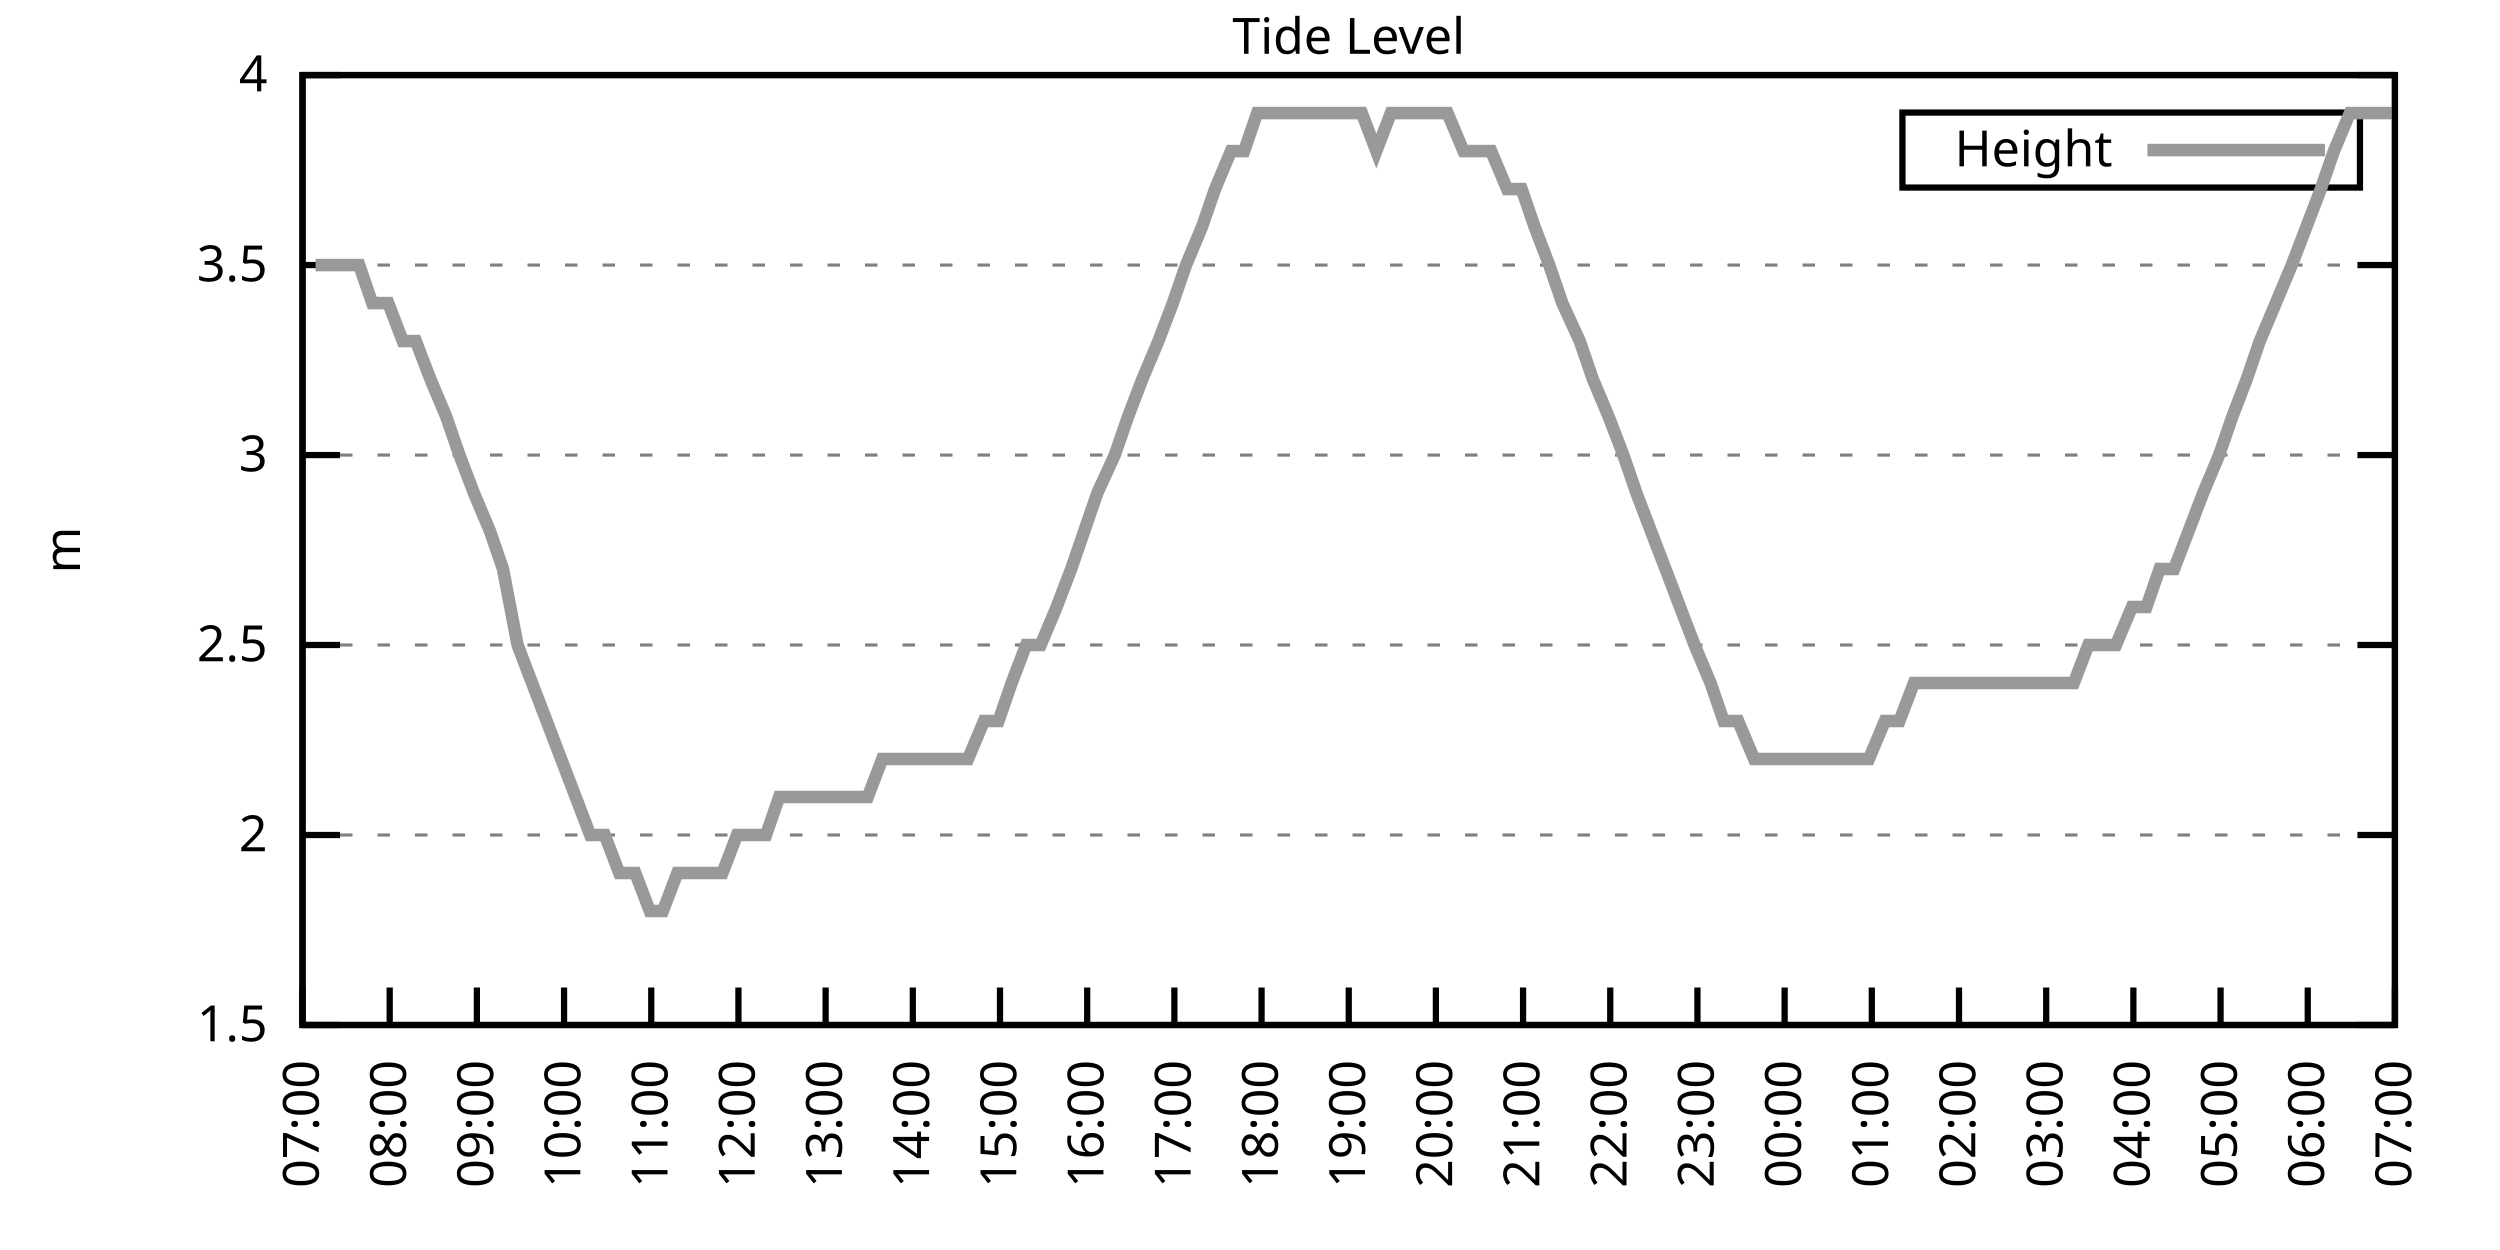
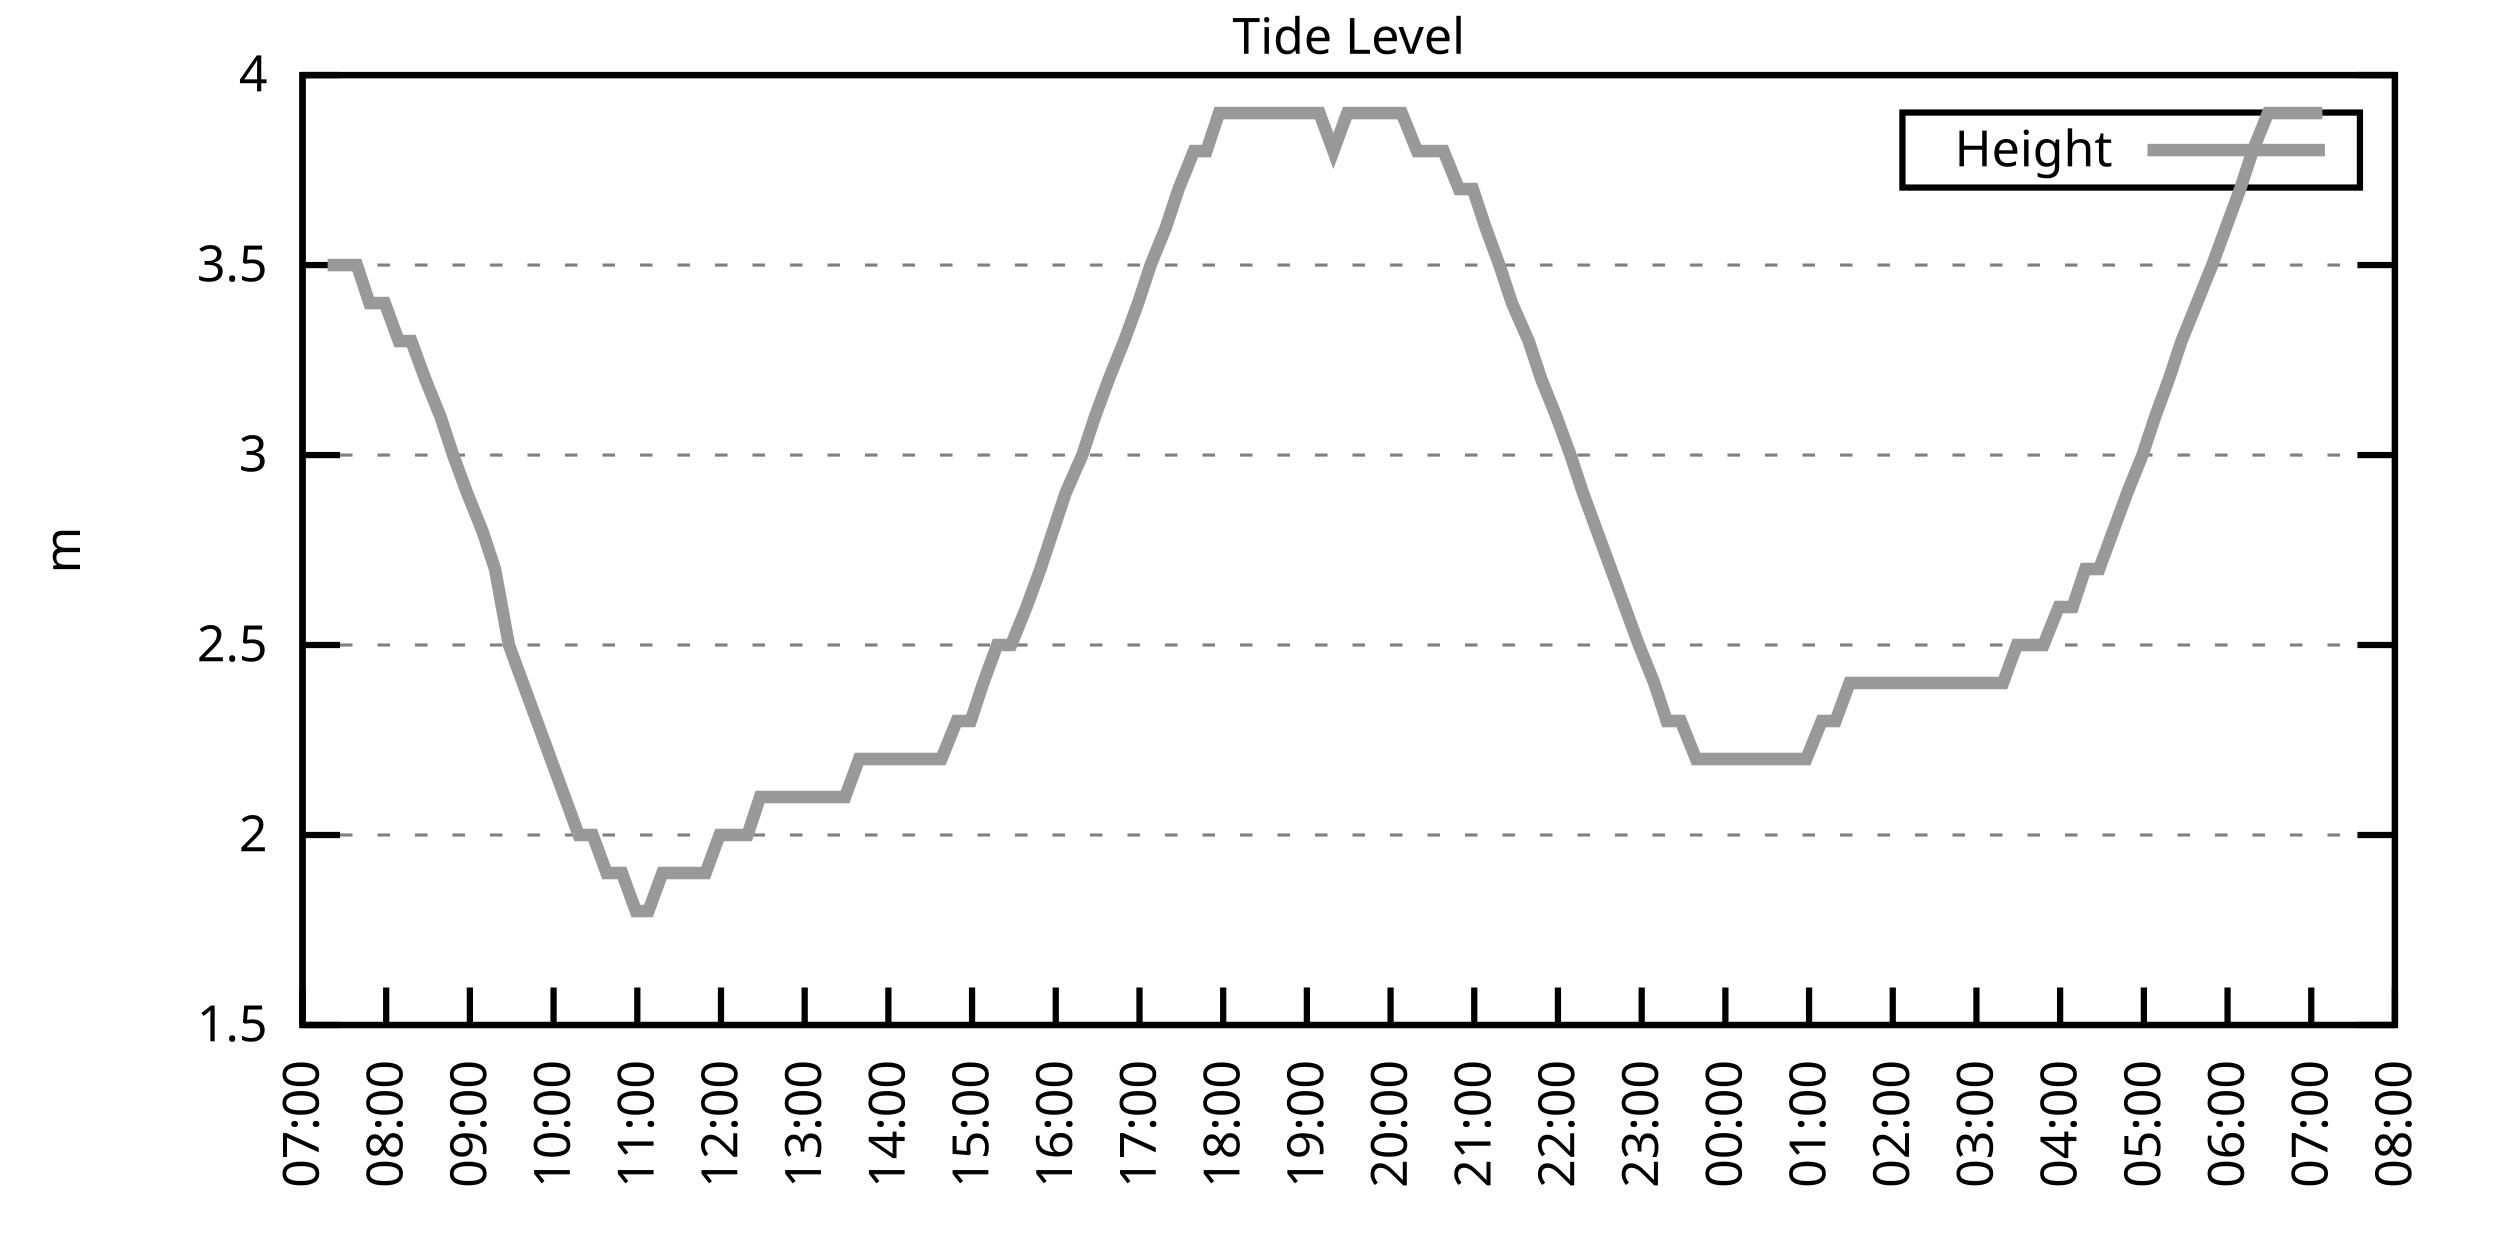
<svg xmlns="http://www.w3.org/2000/svg" xmlns:xlink="http://www.w3.org/1999/xlink" width="400" height="200" viewBox="0 0 400 200">
  <g id="gnuplot_canvas">
    <rect x="0" y="0" width="400" height="200" fill="none" />
    <defs>
      <circle id="gpDot" r="0.5" stroke-width="0.5" stroke="currentColor" />
      <path id="gpPt0" stroke-width="0.333" stroke="currentColor" d="M-1,0 h2 M0,-1 v2" />
      <path id="gpPt1" stroke-width="0.333" stroke="currentColor" d="M-1,-1 L1,1 M1,-1 L-1,1" />
      <path id="gpPt2" stroke-width="0.333" stroke="currentColor" d="M-1,0 L1,0 M0,-1 L0,1 M-1,-1 L1,1 M-1,1 L1,-1" />
      <rect id="gpPt3" stroke-width="0.333" stroke="currentColor" x="-1" y="-1" width="2" height="2" />
      <rect id="gpPt4" stroke-width="0.333" stroke="currentColor" fill="currentColor" x="-1" y="-1" width="2" height="2" />
      <circle id="gpPt5" stroke-width="0.333" stroke="currentColor" cx="0" cy="0" r="1" />
      <use xlink:href="#gpPt5" id="gpPt6" fill="currentColor" stroke="none" />
      <path id="gpPt7" stroke-width="0.333" stroke="currentColor" d="M0,-1.33 L-1.33,0.67 L1.33,0.67 z" />
      <use xlink:href="#gpPt7" id="gpPt8" fill="currentColor" stroke="none" />
      <use xlink:href="#gpPt7" id="gpPt9" stroke="currentColor" transform="rotate(180)" />
      <use xlink:href="#gpPt9" id="gpPt10" fill="currentColor" stroke="none" />
      <use xlink:href="#gpPt3" id="gpPt11" stroke="currentColor" transform="rotate(45)" />
      <use xlink:href="#gpPt11" id="gpPt12" fill="currentColor" stroke="none" />
      <path id="gpPt13" stroke-width="0.333" stroke="currentColor" d="M0,1.330 L1.265,0.411 L0.782,-1.067 L-0.782,-1.076 L-1.265,0.411 z" />
      <use xlink:href="#gpPt13" id="gpPt14" fill="currentColor" stroke="none" />
      <filter id="textbox" filterUnits="objectBoundingBox" x="0" y="0" height="1" width="1">
        <feFlood flood-color="white" flood-opacity="1" result="bgnd" />
        <feComposite in="SourceGraphic" in2="bgnd" operator="atop" />
      </filter>
      <filter id="greybox" filterUnits="objectBoundingBox" x="0" y="0" height="1" width="1">
        <feFlood flood-color="lightgrey" flood-opacity="1" result="grey" />
        <feComposite in="SourceGraphic" in2="grey" operator="atop" />
      </filter>
    </defs>
    <g fill="none" color="white" stroke="currentColor" stroke-width="1.00" stroke-linecap="butt" stroke-linejoin="miter">
</g>
    <g fill="none" color="black" stroke="currentColor" stroke-width="1.00" stroke-linecap="butt" stroke-linejoin="miter">
      <g stroke="none" shape-rendering="crispEdges">
        <polygon fill="rgb(255, 255, 255)" points="48.40,164.00 383.18,164.00 383.18,12.02 48.40,12.02 " />
      </g>
    </g>
    <g fill="none" color="black" stroke="currentColor" stroke-width="1.00" stroke-linecap="butt" stroke-linejoin="miter">
</g>
    <g fill="none" color="black" stroke="black" stroke-width="0.50" stroke-linecap="butt" stroke-linejoin="miter">
</g>
    <g fill="none" color="gray" stroke="currentColor" stroke-width="0.50" stroke-linecap="butt" stroke-linejoin="miter">
      <path stroke="gray" stroke-dasharray="2,4" class="gridline" d="M48.40,164.00 L383.19,164.00  " />
    </g>
    <g fill="none" color="gray" stroke="gray" stroke-width="1.00" stroke-linecap="butt" stroke-linejoin="miter">
</g>
    <g fill="none" color="black" stroke="currentColor" stroke-width="1.00" stroke-linecap="butt" stroke-linejoin="miter">
      <path stroke="black" d="M48.40,164.00 L54.40,164.00 M383.19,164.00 L377.19,164.00  " />
      <g transform="translate(42.80,166.60)" stroke="none" fill="black" font-family="Sans" font-size="8.00" text-anchor="end">
        <text>
          <tspan font-family="Sans"> 1.5</tspan>
        </text>
      </g>
    </g>
    <g fill="none" color="black" stroke="currentColor" stroke-width="1.00" stroke-linecap="butt" stroke-linejoin="miter">
</g>
    <g fill="none" color="black" stroke="black" stroke-width="0.50" stroke-linecap="butt" stroke-linejoin="miter">
</g>
    <g fill="none" color="gray" stroke="currentColor" stroke-width="0.50" stroke-linecap="butt" stroke-linejoin="miter">
      <path stroke="gray" stroke-dasharray="2,4" class="gridline" d="M48.40,133.60 L383.19,133.60  " />
    </g>
    <g fill="none" color="gray" stroke="gray" stroke-width="1.00" stroke-linecap="butt" stroke-linejoin="miter">
</g>
    <g fill="none" color="black" stroke="currentColor" stroke-width="1.00" stroke-linecap="butt" stroke-linejoin="miter">
      <path stroke="black" d="M48.40,133.60 L54.40,133.60 M383.19,133.60 L377.19,133.60  " />
      <g transform="translate(42.80,136.20)" stroke="none" fill="black" font-family="Sans" font-size="8.00" text-anchor="end">
        <text>
          <tspan font-family="Sans"> 2</tspan>
        </text>
      </g>
    </g>
    <g fill="none" color="black" stroke="currentColor" stroke-width="1.00" stroke-linecap="butt" stroke-linejoin="miter">
</g>
    <g fill="none" color="black" stroke="black" stroke-width="0.50" stroke-linecap="butt" stroke-linejoin="miter">
</g>
    <g fill="none" color="gray" stroke="currentColor" stroke-width="0.50" stroke-linecap="butt" stroke-linejoin="miter">
      <path stroke="gray" stroke-dasharray="2,4" class="gridline" d="M48.40,103.20 L383.19,103.20  " />
    </g>
    <g fill="none" color="gray" stroke="gray" stroke-width="1.00" stroke-linecap="butt" stroke-linejoin="miter">
</g>
    <g fill="none" color="black" stroke="currentColor" stroke-width="1.00" stroke-linecap="butt" stroke-linejoin="miter">
      <path stroke="black" d="M48.40,103.20 L54.40,103.20 M383.19,103.20 L377.19,103.20  " />
      <g transform="translate(42.80,105.80)" stroke="none" fill="black" font-family="Sans" font-size="8.00" text-anchor="end">
        <text>
          <tspan font-family="Sans"> 2.5</tspan>
        </text>
      </g>
    </g>
    <g fill="none" color="black" stroke="currentColor" stroke-width="1.00" stroke-linecap="butt" stroke-linejoin="miter">
</g>
    <g fill="none" color="black" stroke="black" stroke-width="0.50" stroke-linecap="butt" stroke-linejoin="miter">
</g>
    <g fill="none" color="gray" stroke="currentColor" stroke-width="0.50" stroke-linecap="butt" stroke-linejoin="miter">
      <path stroke="gray" stroke-dasharray="2,4" class="gridline" d="M48.40,72.81 L383.19,72.81  " />
    </g>
    <g fill="none" color="gray" stroke="gray" stroke-width="1.00" stroke-linecap="butt" stroke-linejoin="miter">
</g>
    <g fill="none" color="black" stroke="currentColor" stroke-width="1.00" stroke-linecap="butt" stroke-linejoin="miter">
      <path stroke="black" d="M48.40,72.81 L54.40,72.81 M383.19,72.81 L377.19,72.81  " />
      <g transform="translate(42.80,75.41)" stroke="none" fill="black" font-family="Sans" font-size="8.00" text-anchor="end">
        <text>
          <tspan font-family="Sans"> 3</tspan>
        </text>
      </g>
    </g>
    <g fill="none" color="black" stroke="currentColor" stroke-width="1.00" stroke-linecap="butt" stroke-linejoin="miter">
</g>
    <g fill="none" color="black" stroke="black" stroke-width="0.50" stroke-linecap="butt" stroke-linejoin="miter">
</g>
    <g fill="none" color="gray" stroke="currentColor" stroke-width="0.50" stroke-linecap="butt" stroke-linejoin="miter">
      <path stroke="gray" stroke-dasharray="2,4" class="gridline" d="M48.40,42.41 L383.19,42.41  " />
    </g>
    <g fill="none" color="gray" stroke="gray" stroke-width="1.00" stroke-linecap="butt" stroke-linejoin="miter">
</g>
    <g fill="none" color="black" stroke="currentColor" stroke-width="1.00" stroke-linecap="butt" stroke-linejoin="miter">
      <path stroke="black" d="M48.40,42.41 L54.40,42.41 M383.19,42.41 L377.19,42.41  " />
      <g transform="translate(42.80,45.01)" stroke="none" fill="black" font-family="Sans" font-size="8.00" text-anchor="end">
        <text>
          <tspan font-family="Sans"> 3.5</tspan>
        </text>
      </g>
    </g>
    <g fill="none" color="black" stroke="currentColor" stroke-width="1.00" stroke-linecap="butt" stroke-linejoin="miter">
</g>
    <g fill="none" color="black" stroke="black" stroke-width="0.50" stroke-linecap="butt" stroke-linejoin="miter">
</g>
    <g fill="none" color="gray" stroke="currentColor" stroke-width="0.50" stroke-linecap="butt" stroke-linejoin="miter">
      <path stroke="gray" stroke-dasharray="2,4" class="gridline" d="M48.40,12.01 L383.19,12.01  " />
    </g>
    <g fill="none" color="gray" stroke="gray" stroke-width="1.00" stroke-linecap="butt" stroke-linejoin="miter">
</g>
    <g fill="none" color="black" stroke="currentColor" stroke-width="1.00" stroke-linecap="butt" stroke-linejoin="miter">
      <path stroke="black" d="M48.40,12.01 L54.40,12.01 M383.19,12.01 L377.19,12.01  " />
      <g transform="translate(42.80,14.61)" stroke="none" fill="black" font-family="Sans" font-size="8.00" text-anchor="end">
        <text>
          <tspan font-family="Sans"> 4</tspan>
        </text>
      </g>
    </g>
    <g fill="none" color="black" stroke="currentColor" stroke-width="1.00" stroke-linecap="butt" stroke-linejoin="miter">
      <path stroke="black" d="M48.40,164.00 L48.40,158.00  " />
      <g transform="translate(51.00,169.60) rotate(270.00)" stroke="none" fill="black" font-family="Sans" font-size="8.00" text-anchor="end">
        <text>
          <tspan font-family="Sans">07:00</tspan>
        </text>
      </g>
    </g>
    <g fill="none" color="black" stroke="currentColor" stroke-width="1.00" stroke-linecap="butt" stroke-linejoin="miter">
-       <path stroke="black" d="M62.35,164.00 L62.35,158.00  " />
-       <g transform="translate(64.95,169.60) rotate(270.00)" stroke="none" fill="black" font-family="Sans" font-size="8.00" text-anchor="end">
+       <path stroke="black" d="M61.79,164.00 L61.79,158.00  " />
+       <g transform="translate(64.39,169.60) rotate(270.00)" stroke="none" fill="black" font-family="Sans" font-size="8.00" text-anchor="end">
        <text>
          <tspan font-family="Sans">08:00</tspan>
        </text>
      </g>
    </g>
    <g fill="none" color="black" stroke="currentColor" stroke-width="1.00" stroke-linecap="butt" stroke-linejoin="miter">
-       <path stroke="black" d="M76.30,164.00 L76.30,158.00  " />
-       <g transform="translate(78.90,169.60) rotate(270.00)" stroke="none" fill="black" font-family="Sans" font-size="8.00" text-anchor="end">
+       <path stroke="black" d="M75.18,164.00 L75.18,158.00  " />
+       <g transform="translate(77.78,169.60) rotate(270.00)" stroke="none" fill="black" font-family="Sans" font-size="8.00" text-anchor="end">
        <text>
          <tspan font-family="Sans">09:00</tspan>
        </text>
      </g>
    </g>
    <g fill="none" color="black" stroke="currentColor" stroke-width="1.00" stroke-linecap="butt" stroke-linejoin="miter">
-       <path stroke="black" d="M90.25,164.00 L90.25,158.00  " />
-       <g transform="translate(92.85,169.60) rotate(270.00)" stroke="none" fill="black" font-family="Sans" font-size="8.00" text-anchor="end">
+       <path stroke="black" d="M88.57,164.00 L88.57,158.00  " />
+       <g transform="translate(91.17,169.60) rotate(270.00)" stroke="none" fill="black" font-family="Sans" font-size="8.00" text-anchor="end">
        <text>
          <tspan font-family="Sans">10:00</tspan>
        </text>
      </g>
    </g>
    <g fill="none" color="black" stroke="currentColor" stroke-width="1.00" stroke-linecap="butt" stroke-linejoin="miter">
-       <path stroke="black" d="M104.20,164.00 L104.20,158.00  " />
-       <g transform="translate(106.80,169.60) rotate(270.00)" stroke="none" fill="black" font-family="Sans" font-size="8.00" text-anchor="end">
+       <path stroke="black" d="M101.97,164.00 L101.97,158.00  " />
+       <g transform="translate(104.57,169.60) rotate(270.00)" stroke="none" fill="black" font-family="Sans" font-size="8.00" text-anchor="end">
        <text>
          <tspan font-family="Sans">11:00</tspan>
        </text>
      </g>
    </g>
    <g fill="none" color="black" stroke="currentColor" stroke-width="1.00" stroke-linecap="butt" stroke-linejoin="miter">
-       <path stroke="black" d="M118.15,164.00 L118.15,158.00  " />
-       <g transform="translate(120.75,169.60) rotate(270.00)" stroke="none" fill="black" font-family="Sans" font-size="8.00" text-anchor="end">
+       <path stroke="black" d="M115.36,164.00 L115.36,158.00  " />
+       <g transform="translate(117.96,169.60) rotate(270.00)" stroke="none" fill="black" font-family="Sans" font-size="8.00" text-anchor="end">
        <text>
          <tspan font-family="Sans">12:00</tspan>
        </text>
      </g>
    </g>
    <g fill="none" color="black" stroke="currentColor" stroke-width="1.00" stroke-linecap="butt" stroke-linejoin="miter">
-       <path stroke="black" d="M132.10,164.00 L132.10,158.00  " />
-       <g transform="translate(134.70,169.60) rotate(270.00)" stroke="none" fill="black" font-family="Sans" font-size="8.00" text-anchor="end">
+       <path stroke="black" d="M128.75,164.00 L128.75,158.00  " />
+       <g transform="translate(131.35,169.60) rotate(270.00)" stroke="none" fill="black" font-family="Sans" font-size="8.00" text-anchor="end">
        <text>
          <tspan font-family="Sans">13:00</tspan>
        </text>
      </g>
    </g>
    <g fill="none" color="black" stroke="currentColor" stroke-width="1.00" stroke-linecap="butt" stroke-linejoin="miter">
-       <path stroke="black" d="M146.05,164.00 L146.05,158.00  " />
-       <g transform="translate(148.65,169.60) rotate(270.00)" stroke="none" fill="black" font-family="Sans" font-size="8.00" text-anchor="end">
+       <path stroke="black" d="M142.14,164.00 L142.14,158.00  " />
+       <g transform="translate(144.74,169.60) rotate(270.00)" stroke="none" fill="black" font-family="Sans" font-size="8.00" text-anchor="end">
        <text>
          <tspan font-family="Sans">14:00</tspan>
        </text>
      </g>
    </g>
    <g fill="none" color="black" stroke="currentColor" stroke-width="1.00" stroke-linecap="butt" stroke-linejoin="miter">
-       <path stroke="black" d="M160.00,164.00 L160.00,158.00  " />
-       <g transform="translate(162.60,169.60) rotate(270.00)" stroke="none" fill="black" font-family="Sans" font-size="8.00" text-anchor="end">
+       <path stroke="black" d="M155.53,164.00 L155.53,158.00  " />
+       <g transform="translate(158.13,169.60) rotate(270.00)" stroke="none" fill="black" font-family="Sans" font-size="8.00" text-anchor="end">
        <text>
          <tspan font-family="Sans">15:00</tspan>
        </text>
      </g>
    </g>
    <g fill="none" color="black" stroke="currentColor" stroke-width="1.00" stroke-linecap="butt" stroke-linejoin="miter">
-       <path stroke="black" d="M173.95,164.00 L173.95,158.00  " />
-       <g transform="translate(176.55,169.60) rotate(270.00)" stroke="none" fill="black" font-family="Sans" font-size="8.00" text-anchor="end">
+       <path stroke="black" d="M168.92,164.00 L168.92,158.00  " />
+       <g transform="translate(171.52,169.60) rotate(270.00)" stroke="none" fill="black" font-family="Sans" font-size="8.00" text-anchor="end">
        <text>
          <tspan font-family="Sans">16:00</tspan>
        </text>
      </g>
    </g>
    <g fill="none" color="black" stroke="currentColor" stroke-width="1.00" stroke-linecap="butt" stroke-linejoin="miter">
-       <path stroke="black" d="M187.90,164.00 L187.90,158.00  " />
-       <g transform="translate(190.50,169.60) rotate(270.00)" stroke="none" fill="black" font-family="Sans" font-size="8.00" text-anchor="end">
+       <path stroke="black" d="M182.32,164.00 L182.32,158.00  " />
+       <g transform="translate(184.92,169.60) rotate(270.00)" stroke="none" fill="black" font-family="Sans" font-size="8.00" text-anchor="end">
        <text>
          <tspan font-family="Sans">17:00</tspan>
        </text>
      </g>
    </g>
    <g fill="none" color="black" stroke="currentColor" stroke-width="1.00" stroke-linecap="butt" stroke-linejoin="miter">
-       <path stroke="black" d="M201.85,164.00 L201.85,158.00  " />
-       <g transform="translate(204.45,169.60) rotate(270.00)" stroke="none" fill="black" font-family="Sans" font-size="8.00" text-anchor="end">
+       <path stroke="black" d="M195.71,164.00 L195.71,158.00  " />
+       <g transform="translate(198.31,169.60) rotate(270.00)" stroke="none" fill="black" font-family="Sans" font-size="8.00" text-anchor="end">
        <text>
          <tspan font-family="Sans">18:00</tspan>
        </text>
      </g>
    </g>
    <g fill="none" color="black" stroke="currentColor" stroke-width="1.00" stroke-linecap="butt" stroke-linejoin="miter">
-       <path stroke="black" d="M215.80,164.00 L215.80,158.00  " />
-       <g transform="translate(218.40,169.60) rotate(270.00)" stroke="none" fill="black" font-family="Sans" font-size="8.00" text-anchor="end">
+       <path stroke="black" d="M209.10,164.00 L209.10,158.00  " />
+       <g transform="translate(211.70,169.60) rotate(270.00)" stroke="none" fill="black" font-family="Sans" font-size="8.00" text-anchor="end">
        <text>
          <tspan font-family="Sans">19:00</tspan>
        </text>
      </g>
    </g>
    <g fill="none" color="black" stroke="currentColor" stroke-width="1.00" stroke-linecap="butt" stroke-linejoin="miter">
-       <path stroke="black" d="M229.74,164.00 L229.74,158.00  " />
-       <g transform="translate(232.34,169.60) rotate(270.00)" stroke="none" fill="black" font-family="Sans" font-size="8.00" text-anchor="end">
+       <path stroke="black" d="M222.49,164.00 L222.49,158.00  " />
+       <g transform="translate(225.09,169.60) rotate(270.00)" stroke="none" fill="black" font-family="Sans" font-size="8.00" text-anchor="end">
        <text>
          <tspan font-family="Sans">20:00</tspan>
        </text>
      </g>
    </g>
    <g fill="none" color="black" stroke="currentColor" stroke-width="1.00" stroke-linecap="butt" stroke-linejoin="miter">
-       <path stroke="black" d="M243.69,164.00 L243.69,158.00  " />
-       <g transform="translate(246.29,169.60) rotate(270.00)" stroke="none" fill="black" font-family="Sans" font-size="8.00" text-anchor="end">
+       <path stroke="black" d="M235.88,164.00 L235.88,158.00  " />
+       <g transform="translate(238.48,169.60) rotate(270.00)" stroke="none" fill="black" font-family="Sans" font-size="8.00" text-anchor="end">
        <text>
          <tspan font-family="Sans">21:00</tspan>
        </text>
      </g>
    </g>
    <g fill="none" color="black" stroke="currentColor" stroke-width="1.00" stroke-linecap="butt" stroke-linejoin="miter">
-       <path stroke="black" d="M257.64,164.00 L257.64,158.00  " />
-       <g transform="translate(260.24,169.60) rotate(270.00)" stroke="none" fill="black" font-family="Sans" font-size="8.00" text-anchor="end">
+       <path stroke="black" d="M249.27,164.00 L249.27,158.00  " />
+       <g transform="translate(251.87,169.60) rotate(270.00)" stroke="none" fill="black" font-family="Sans" font-size="8.00" text-anchor="end">
        <text>
          <tspan font-family="Sans">22:00</tspan>
        </text>
      </g>
    </g>
    <g fill="none" color="black" stroke="currentColor" stroke-width="1.00" stroke-linecap="butt" stroke-linejoin="miter">
-       <path stroke="black" d="M271.59,164.00 L271.59,158.00  " />
-       <g transform="translate(274.19,169.60) rotate(270.00)" stroke="none" fill="black" font-family="Sans" font-size="8.00" text-anchor="end">
+       <path stroke="black" d="M262.67,164.00 L262.67,158.00  " />
+       <g transform="translate(265.27,169.60) rotate(270.00)" stroke="none" fill="black" font-family="Sans" font-size="8.00" text-anchor="end">
        <text>
          <tspan font-family="Sans">23:00</tspan>
        </text>
      </g>
    </g>
    <g fill="none" color="black" stroke="currentColor" stroke-width="1.00" stroke-linecap="butt" stroke-linejoin="miter">
-       <path stroke="black" d="M285.54,164.00 L285.54,158.00  " />
-       <g transform="translate(288.14,169.60) rotate(270.00)" stroke="none" fill="black" font-family="Sans" font-size="8.00" text-anchor="end">
+       <path stroke="black" d="M276.06,164.00 L276.06,158.00  " />
+       <g transform="translate(278.66,169.60) rotate(270.00)" stroke="none" fill="black" font-family="Sans" font-size="8.00" text-anchor="end">
        <text>
          <tspan font-family="Sans">00:00</tspan>
        </text>
      </g>
    </g>
    <g fill="none" color="black" stroke="currentColor" stroke-width="1.00" stroke-linecap="butt" stroke-linejoin="miter">
-       <path stroke="black" d="M299.49,164.00 L299.49,158.00  " />
-       <g transform="translate(302.09,169.60) rotate(270.00)" stroke="none" fill="black" font-family="Sans" font-size="8.00" text-anchor="end">
+       <path stroke="black" d="M289.45,164.00 L289.45,158.00  " />
+       <g transform="translate(292.05,169.60) rotate(270.00)" stroke="none" fill="black" font-family="Sans" font-size="8.00" text-anchor="end">
        <text>
          <tspan font-family="Sans">01:00</tspan>
        </text>
      </g>
    </g>
    <g fill="none" color="black" stroke="currentColor" stroke-width="1.00" stroke-linecap="butt" stroke-linejoin="miter">
-       <path stroke="black" d="M313.44,164.00 L313.44,158.00  " />
-       <g transform="translate(316.04,169.60) rotate(270.00)" stroke="none" fill="black" font-family="Sans" font-size="8.00" text-anchor="end">
+       <path stroke="black" d="M302.84,164.00 L302.84,158.00  " />
+       <g transform="translate(305.44,169.60) rotate(270.00)" stroke="none" fill="black" font-family="Sans" font-size="8.00" text-anchor="end">
        <text>
          <tspan font-family="Sans">02:00</tspan>
        </text>
      </g>
    </g>
    <g fill="none" color="black" stroke="currentColor" stroke-width="1.00" stroke-linecap="butt" stroke-linejoin="miter">
-       <path stroke="black" d="M327.39,164.00 L327.39,158.00  " />
-       <g transform="translate(329.99,169.60) rotate(270.00)" stroke="none" fill="black" font-family="Sans" font-size="8.00" text-anchor="end">
+       <path stroke="black" d="M316.23,164.00 L316.23,158.00  " />
+       <g transform="translate(318.83,169.60) rotate(270.00)" stroke="none" fill="black" font-family="Sans" font-size="8.00" text-anchor="end">
        <text>
          <tspan font-family="Sans">03:00</tspan>
        </text>
      </g>
    </g>
    <g fill="none" color="black" stroke="currentColor" stroke-width="1.00" stroke-linecap="butt" stroke-linejoin="miter">
-       <path stroke="black" d="M341.34,164.00 L341.34,158.00  " />
-       <g transform="translate(343.94,169.60) rotate(270.00)" stroke="none" fill="black" font-family="Sans" font-size="8.00" text-anchor="end">
+       <path stroke="black" d="M329.62,164.00 L329.62,158.00  " />
+       <g transform="translate(332.22,169.60) rotate(270.00)" stroke="none" fill="black" font-family="Sans" font-size="8.00" text-anchor="end">
        <text>
          <tspan font-family="Sans">04:00</tspan>
        </text>
      </g>
    </g>
    <g fill="none" color="black" stroke="currentColor" stroke-width="1.00" stroke-linecap="butt" stroke-linejoin="miter">
-       <path stroke="black" d="M355.29,164.00 L355.29,158.00  " />
-       <g transform="translate(357.89,169.60) rotate(270.00)" stroke="none" fill="black" font-family="Sans" font-size="8.00" text-anchor="end">
+       <path stroke="black" d="M343.02,164.00 L343.02,158.00  " />
+       <g transform="translate(345.62,169.60) rotate(270.00)" stroke="none" fill="black" font-family="Sans" font-size="8.00" text-anchor="end">
        <text>
          <tspan font-family="Sans">05:00</tspan>
        </text>
      </g>
    </g>
    <g fill="none" color="black" stroke="currentColor" stroke-width="1.00" stroke-linecap="butt" stroke-linejoin="miter">
-       <path stroke="black" d="M369.24,164.00 L369.24,158.00  " />
-       <g transform="translate(371.84,169.60) rotate(270.00)" stroke="none" fill="black" font-family="Sans" font-size="8.00" text-anchor="end">
+       <path stroke="black" d="M356.41,164.00 L356.41,158.00  " />
+       <g transform="translate(359.01,169.60) rotate(270.00)" stroke="none" fill="black" font-family="Sans" font-size="8.00" text-anchor="end">
        <text>
          <tspan font-family="Sans">06:00</tspan>
+         </text>
+       </g>
+     </g>
+     <g fill="none" color="black" stroke="currentColor" stroke-width="1.00" stroke-linecap="butt" stroke-linejoin="miter">
+       <path stroke="black" d="M369.80,164.00 L369.80,158.00  " />
+       <g transform="translate(372.40,169.60) rotate(270.00)" stroke="none" fill="black" font-family="Sans" font-size="8.00" text-anchor="end">
+         <text>
+           <tspan font-family="Sans">07:00</tspan>
        </text>
      </g>
    </g>
    <g fill="none" color="black" stroke="currentColor" stroke-width="1.00" stroke-linecap="butt" stroke-linejoin="miter">
      <path stroke="black" d="M383.19,164.00 L383.19,158.00  " />
      <g transform="translate(385.79,169.60) rotate(270.00)" stroke="none" fill="black" font-family="Sans" font-size="8.00" text-anchor="end">
        <text>
-           <tspan font-family="Sans">07:00</tspan>
+           <tspan font-family="Sans">08:00</tspan>
        </text>
      </g>
    </g>
    <g fill="none" color="black" stroke="currentColor" stroke-width="1.00" stroke-linecap="butt" stroke-linejoin="miter">
</g>
    <g fill="none" color="black" stroke="currentColor" stroke-width="1.00" stroke-linecap="butt" stroke-linejoin="miter">
      <path stroke="black" d="M48.40,12.01 L48.40,164.00 L383.19,164.00 L383.19,12.01 L48.40,12.01 Z  " />
    </g>
    <g fill="none" color="black" stroke="currentColor" stroke-width="1.00" stroke-linecap="butt" stroke-linejoin="miter">
</g>
    <g fill="none" color="black" stroke="currentColor" stroke-width="1.00" stroke-linecap="butt" stroke-linejoin="miter">
      <path stroke="black" d="M304.39,30.01 L304.39,18.01 L377.59,18.01 L377.59,30.01 L304.39,30.01 Z  " />
    </g>
    <g id="Tide_level_plot_1">
      <g fill="none" color="white" stroke="black" stroke-width="2.00" stroke-linecap="butt" stroke-linejoin="miter">
</g>
      <g fill="none" color="black" stroke="currentColor" stroke-width="2.00" stroke-linecap="butt" stroke-linejoin="miter">
        <g transform="translate(337.99,26.61)" stroke="none" fill="black" font-family="Sans" font-size="8.00" text-anchor="end">
          <text>
            <tspan font-family="Sans">Height</tspan>
          </text>
        </g>
      </g>
      <g fill="none" color="black" stroke="currentColor" stroke-width="2.00" stroke-linecap="butt" stroke-linejoin="miter">
-         <path stroke="rgb(153, 153, 153)" d="M343.59,24.01 L371.99,24.01 M50.49,42.41 L52.58,42.41 L54.91,42.41 L57.47,42.41 L59.56,48.49 L62.12,48.49   L64.44,54.57 L66.53,54.57 L68.86,60.65 L71.42,66.73 L73.51,72.81 L75.83,78.89 L78.39,84.97 L80.48,91.04   L82.81,103.20 L85.13,109.28 L87.46,115.36 L89.78,121.44 L92.11,127.52 L94.43,133.60 L96.76,133.60 L99.08,139.68   L101.64,139.68 L103.97,145.76 L106.06,145.76 L108.38,139.68 L110.71,139.68 L113.03,139.68 L115.59,139.68 L117.92,133.60   L120.01,133.60 L122.57,133.60 L124.66,127.52 L126.98,127.52 L129.54,127.52 L131.87,127.52 L133.96,127.52 L136.28,127.52   L138.84,127.52 L141.16,121.44 L143.26,121.44 L145.81,121.44 L148.14,121.44 L150.46,121.44 L152.56,121.44 L154.88,121.44   L157.44,115.36 L159.76,115.36 L161.86,109.28 L164.18,103.20 L166.51,103.20 L169.06,97.12 L171.39,91.04 L173.48,84.97   L175.57,78.89 L178.36,72.81 L180.46,66.73 L182.78,60.65 L185.34,54.57 L187.66,48.49 L189.76,42.41 L192.31,36.33   L194.41,30.25 L196.96,24.17 L199.06,24.17 L201.15,18.09 L203.94,18.09 L206.26,18.09 L208.36,18.09 L210.68,18.09   L213.24,18.09 L215.33,18.09 L217.89,18.09 L220.21,24.17 L222.54,18.09 L224.63,18.09 L226.72,18.09 L229.51,18.09   L231.60,18.09 L234.16,24.17 L236.25,24.17 L238.58,24.17 L241.14,30.25 L243.46,30.25 L245.55,36.33 L247.88,42.41   L249.97,48.49 L252.76,54.57 L254.85,60.65 L257.41,66.73 L259.74,72.81 L261.83,78.89 L264.15,84.97 L266.48,91.04   L268.80,97.12 L271.13,103.20 L273.69,109.28 L275.78,115.36 L278.10,115.36 L280.66,121.44 L282.75,121.44 L285.31,121.44   L287.40,121.44 L289.96,121.44 L292.05,121.44 L294.38,121.44 L296.47,121.44 L299.03,121.44 L301.58,115.36 L303.91,115.36   L306.23,109.28 L308.33,109.28 L310.88,109.28 L312.74,109.28 L315.07,109.28 L317.63,109.28 L320.18,109.28 L322.28,109.28   L324.83,109.28 L326.69,109.28 L329.48,109.28 L331.81,109.28 L334.13,103.20 L336.23,103.20 L338.55,103.20 L341.11,97.12   L343.43,97.12 L345.53,91.04 L347.85,91.04 L350.18,84.97 L352.50,78.89 L355.06,72.81 L357.15,66.73 L359.48,60.65   L361.57,54.57 L364.13,48.49 L366.68,42.41 L369.01,36.33 L371.33,30.25 L373.43,24.17 L375.98,18.09 L378.31,18.09   L380.40,18.09 L382.96,18.09  " />
+         <path stroke="rgb(153, 153, 153)" d="M343.59,24.01 L371.99,24.01 M52.42,42.41 L54.65,42.41 L57.10,42.41 L59.11,48.49 L61.57,48.49 L63.80,54.57   L65.81,54.57 L68.04,60.65 L70.50,66.73 L72.50,72.81 L74.74,78.89 L77.19,84.97 L79.20,91.04 L81.43,103.20   L83.66,109.28 L85.90,115.36 L88.13,121.44 L90.36,127.52 L92.59,133.60 L94.82,133.60 L97.06,139.68 L99.51,139.68   L101.74,145.76 L103.75,145.76 L105.98,139.68 L108.22,139.68 L110.45,139.68 L112.90,139.68 L115.13,133.60 L117.14,133.60   L119.60,133.60 L121.61,127.52 L123.84,127.52 L126.29,127.52 L128.53,127.52 L130.54,127.52 L132.77,127.52 L135.22,127.52   L137.45,121.44 L139.46,121.44 L141.92,121.44 L144.15,121.44 L146.38,121.44 L148.39,121.44 L150.62,121.44 L153.08,115.36   L155.31,115.36 L157.32,109.28 L159.55,103.20 L161.78,103.20 L164.24,97.12 L166.47,91.04 L168.48,84.97 L170.49,78.89   L173.17,72.81 L175.17,66.73 L177.41,60.65 L179.86,54.57 L182.09,48.49 L184.10,42.41 L186.56,36.33 L188.57,30.25   L191.02,24.17 L193.03,24.17 L195.04,18.09 L197.72,18.09 L199.95,18.09 L201.96,18.09 L204.19,18.09 L206.64,18.09   L208.65,18.09 L211.11,18.09 L213.34,24.17 L215.57,18.09 L217.58,18.09 L219.59,18.09 L222.27,18.09 L224.28,18.09   L226.73,24.17 L228.74,24.17 L230.97,24.17 L233.43,30.25 L235.66,30.25 L237.67,36.33 L239.90,42.41 L241.91,48.49   L244.59,54.57 L246.60,60.65 L249.05,66.73 L251.28,72.81 L253.29,78.89 L255.52,84.97 L257.76,91.04 L259.99,97.12   L262.22,103.20 L264.67,109.28 L266.68,115.36 L268.92,115.36 L271.37,121.44 L273.38,121.44 L275.83,121.44 L277.84,121.44   L280.30,121.44 L282.31,121.44 L284.54,121.44 L286.55,121.44 L289.00,121.44 L291.46,115.36 L293.69,115.36 L295.92,109.28   L297.93,109.28 L300.39,109.28 L302.17,109.28 L304.40,109.28 L306.86,109.28 L309.31,109.28 L311.32,109.28 L313.78,109.28   L315.56,109.28 L318.24,109.28 L320.47,109.28 L322.70,103.20 L324.71,103.20 L326.95,103.20 L329.40,97.12 L331.63,97.12   L333.64,91.04 L335.87,91.04 L338.10,84.97 L340.34,78.89 L342.79,72.81 L344.80,66.73 L347.03,60.65 L349.04,54.57   L351.50,48.49 L353.95,42.41 L356.18,36.33 L358.42,30.25 L360.42,24.17 L362.88,18.09 L365.11,18.09 L367.12,18.09   L369.58,18.09 L371.58,18.09  " />
      </g>
    </g>
    <g fill="none" color="black" stroke="currentColor" stroke-width="2.00" stroke-linecap="butt" stroke-linejoin="miter">
</g>
    <g fill="none" color="black" stroke="black" stroke-width="1.00" stroke-linecap="butt" stroke-linejoin="miter">
</g>
    <g fill="none" color="black" stroke="currentColor" stroke-width="1.00" stroke-linecap="butt" stroke-linejoin="miter">
      <path stroke="black" d="M48.40,12.01 L48.40,164.00 L383.19,164.00 L383.19,12.01 L48.40,12.01 Z  " />
      <g transform="translate(12.80,88.01) rotate(270.00)" stroke="none" fill="black" font-family="Sans" font-size="8.00" text-anchor="middle">
        <text>
          <tspan font-family="Sans">m</tspan>
        </text>
      </g>
    </g>
    <g fill="none" color="black" stroke="currentColor" stroke-width="1.00" stroke-linecap="butt" stroke-linejoin="miter">
</g>
    <g fill="none" color="black" stroke="currentColor" stroke-width="1.00" stroke-linecap="butt" stroke-linejoin="miter">
      <g transform="translate(215.79,8.61)" stroke="none" fill="black" font-family="Sans" font-size="8.00" text-anchor="middle">
        <text>
          <tspan font-family="Sans">Tide Level</tspan>
        </text>
      </g>
    </g>
    <g fill="none" color="black" stroke="currentColor" stroke-width="1.00" stroke-linecap="butt" stroke-linejoin="miter">
</g>
  </g>
</svg>
